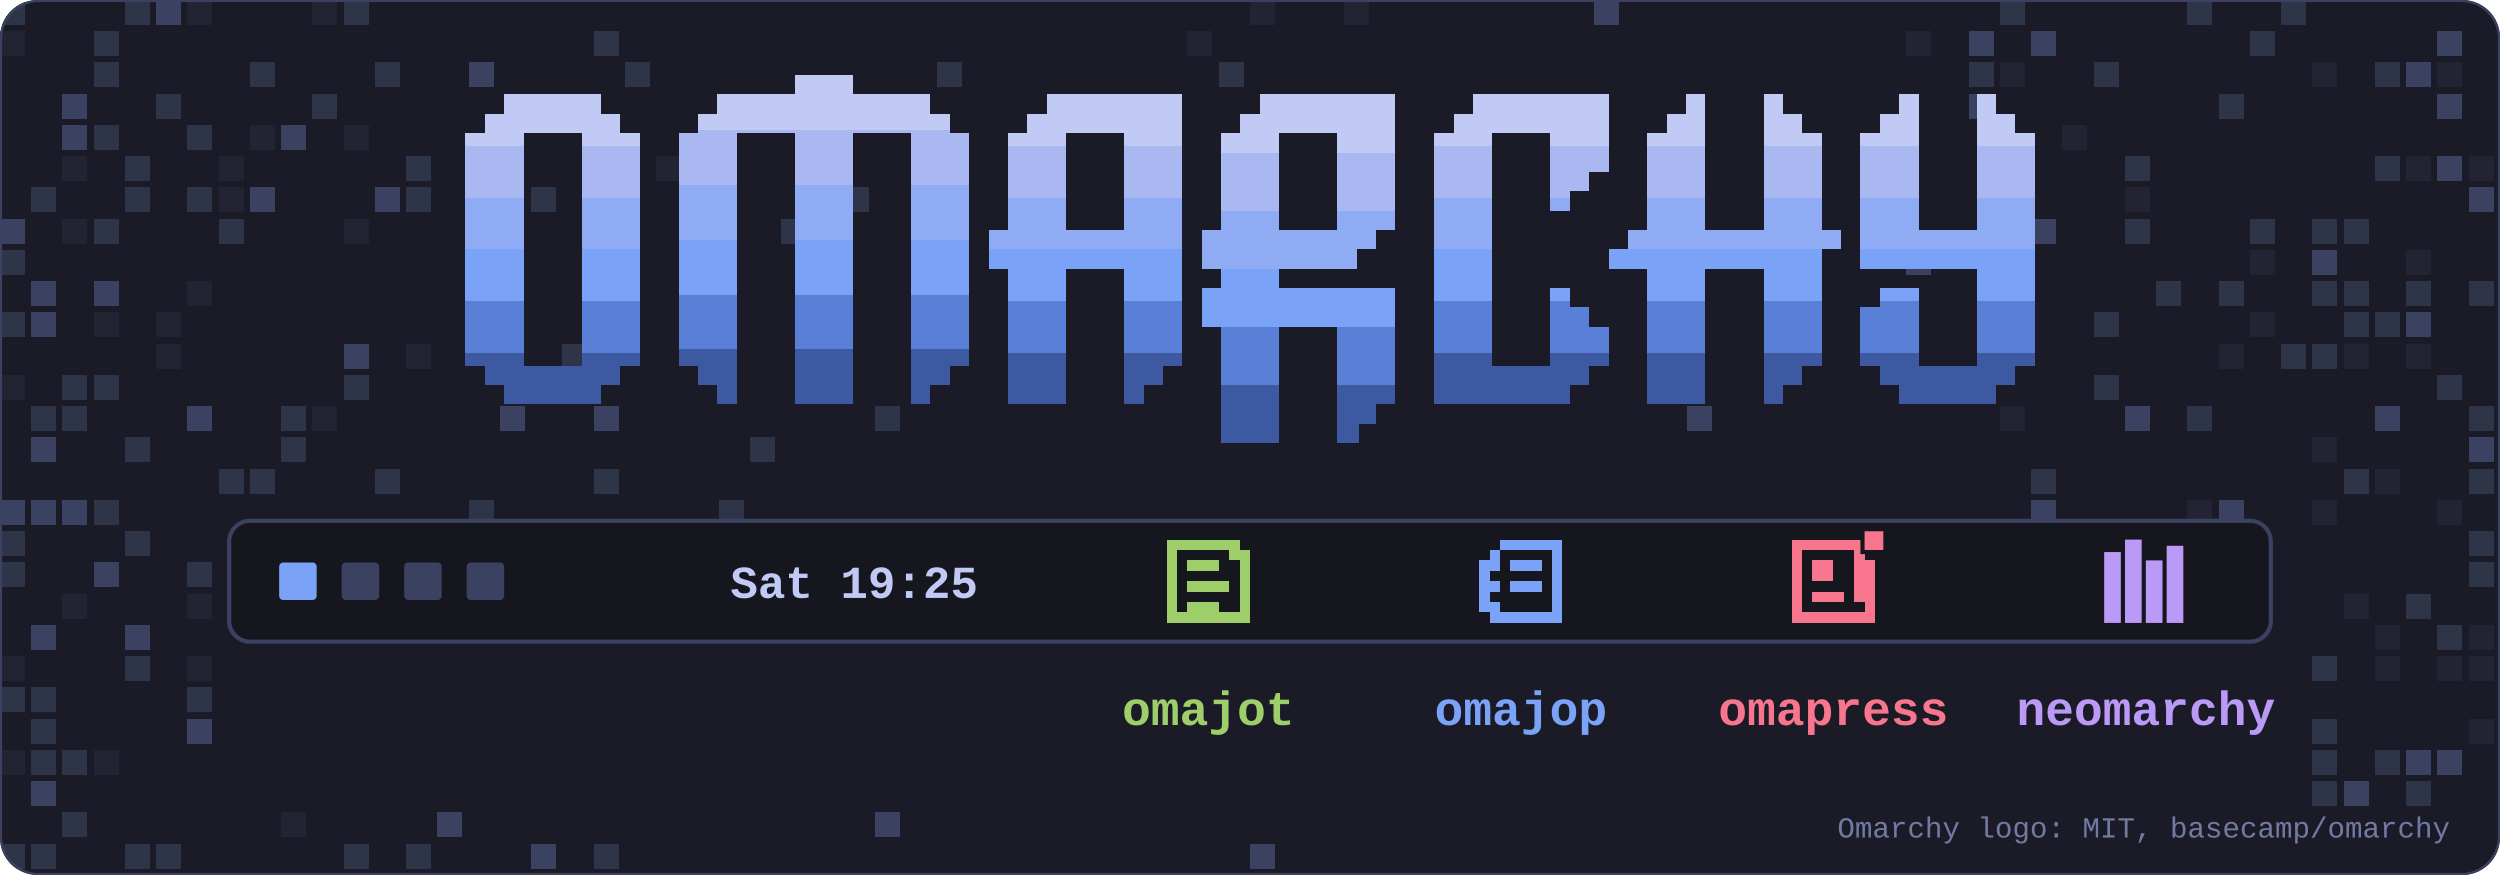
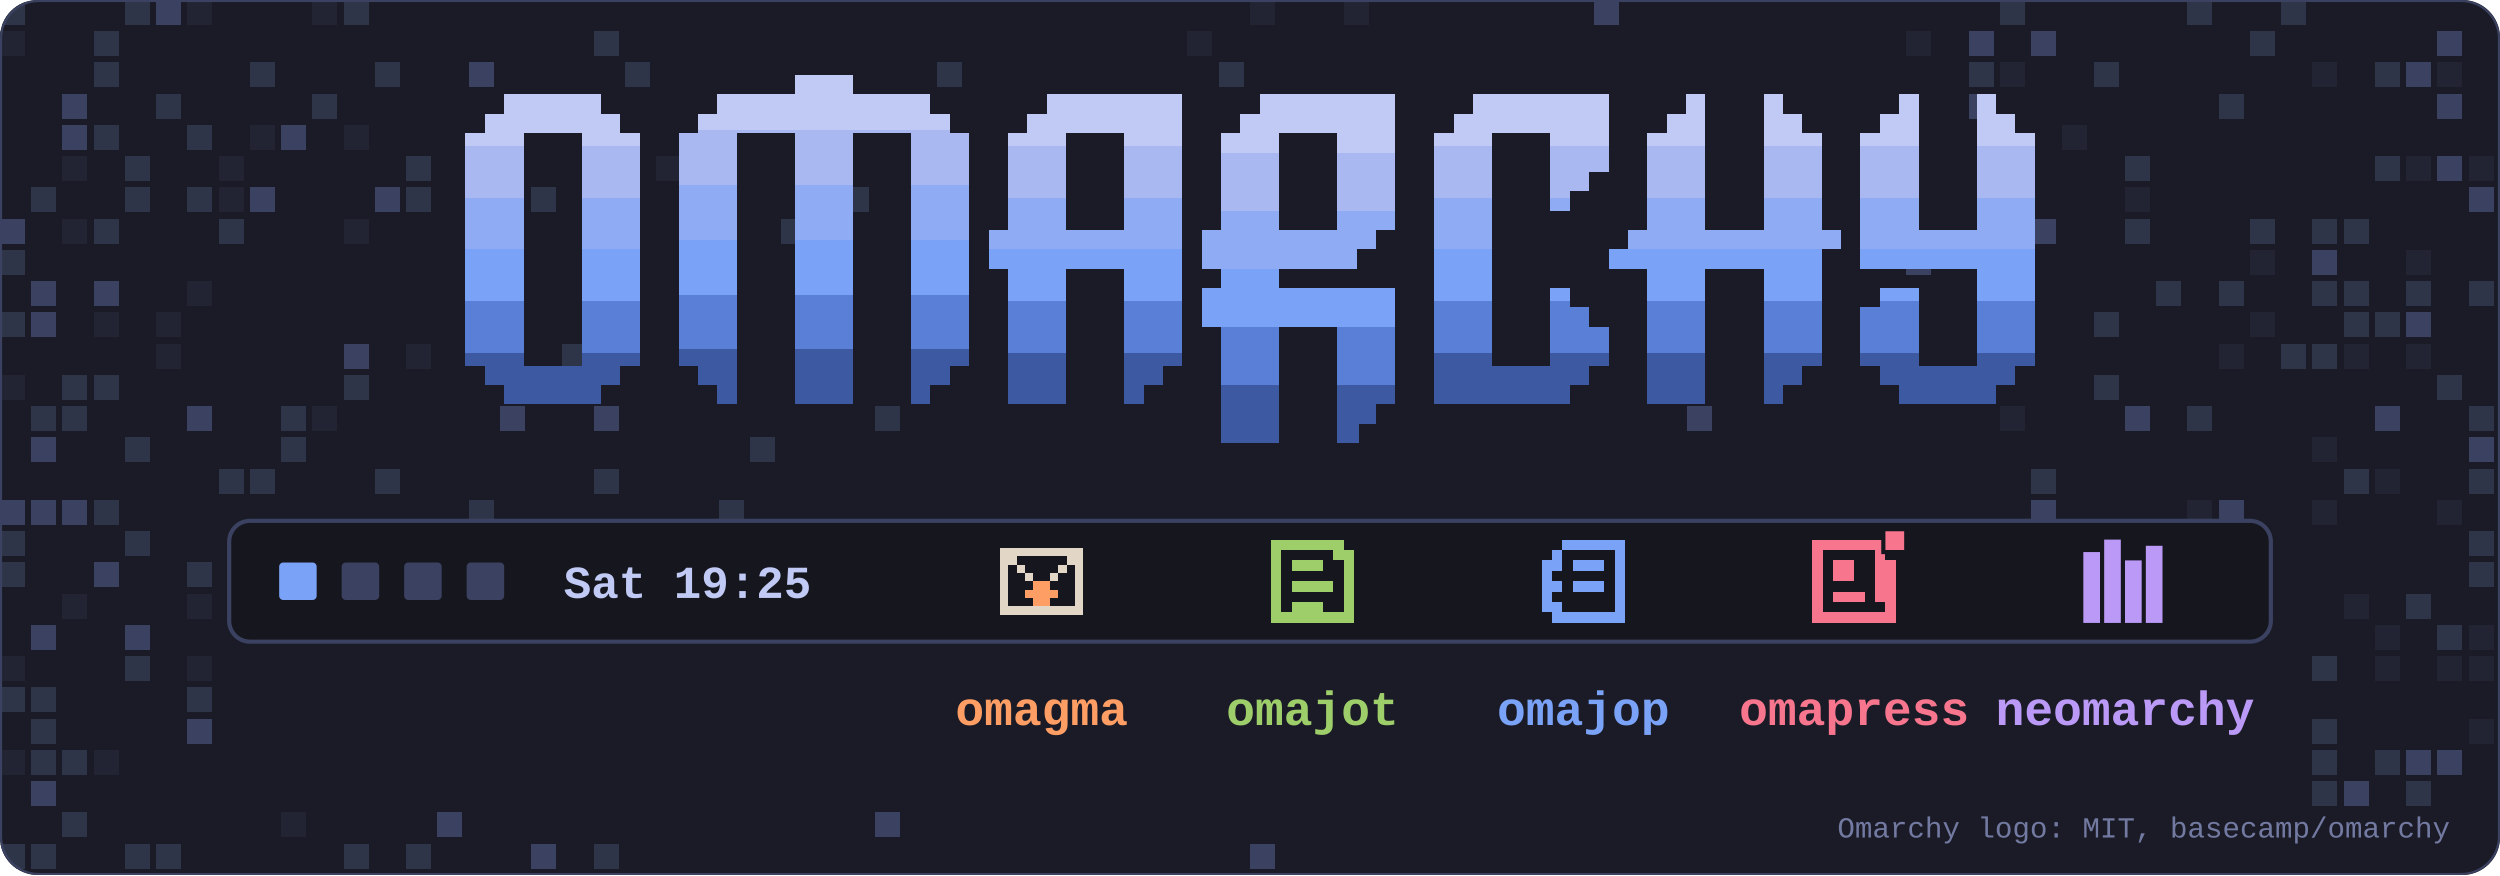
- <svg xmlns="http://www.w3.org/2000/svg" viewBox="0 0 1200 420" width="1200" height="420" role="img" aria-label="The Omarchy wordmark above an Omarchy bar holding four plugins by Rene: omajot, omajop, omapress and neomarchy.">
+ <svg xmlns="http://www.w3.org/2000/svg" viewBox="0 0 1200 420" width="1200" height="420" role="img" aria-label="The Omarchy wordmark above an Omarchy bar holding five plugins by Rene: omagma, omajot, omajop, omapress and neomarchy.">
  <defs>
    <linearGradient id="bands" x1="0" y1="0" x2="0" y2="1">
      <stop offset="0.000" stop-color="#c0caf5" />
      <stop offset="0.167" stop-color="#c0caf5" />
      <stop offset="0.167" stop-color="#a9b8f0" />
      <stop offset="0.333" stop-color="#a9b8f0" />
      <stop offset="0.333" stop-color="#8fabf3" />
      <stop offset="0.500" stop-color="#8fabf3" />
      <stop offset="0.500" stop-color="#7aa2f7" />
      <stop offset="0.667" stop-color="#7aa2f7" />
      <stop offset="0.667" stop-color="#5a7fd6" />
      <stop offset="0.833" stop-color="#5a7fd6" />
      <stop offset="0.833" stop-color="#3d59a1" />
      <stop offset="1.000" stop-color="#3d59a1" />
    </linearGradient>
    <clipPath id="frame">
      <rect width="1200" height="420" rx="18" />
    </clipPath>
  </defs>
  <g clip-path="url(#frame)">
    <rect width="1200" height="420" fill="#1a1b26" />
    <g shape-rendering="crispEdges">
      <rect x="0" y="0" width="12" height="12" fill="#2f3549" />
      <rect x="0" y="15" width="12" height="12" fill="#232433" />
      <rect x="0" y="105" width="12" height="12" fill="#3b4261" />
      <rect x="0" y="120" width="12" height="12" fill="#2f3549" />
      <rect x="0" y="150" width="12" height="12" fill="#2f3549" />
      <rect x="0" y="180" width="12" height="12" fill="#232433" />
      <rect x="0" y="240" width="12" height="12" fill="#3b4261" />
      <rect x="0" y="255" width="12" height="12" fill="#2f3549" />
      <rect x="0" y="270" width="12" height="12" fill="#2f3549" />
      <rect x="0" y="315" width="12" height="12" fill="#232433" />
      <rect x="0" y="330" width="12" height="12" fill="#2f3549" />
      <rect x="0" y="360" width="12" height="12" fill="#232433" />
      <rect x="0" y="405" width="12" height="12" fill="#2f3549" />
      <rect x="15" y="90" width="12" height="12" fill="#2f3549" />
      <rect x="15" y="135" width="12" height="12" fill="#3b4261" />
      <rect x="15" y="150" width="12" height="12" fill="#3b4261" />
      <rect x="15" y="195" width="12" height="12" fill="#2f3549" />
      <rect x="15" y="210" width="12" height="12" fill="#3b4261" />
      <rect x="15" y="240" width="12" height="12" fill="#3b4261" />
      <rect x="15" y="300" width="12" height="12" fill="#3b4261" />
      <rect x="15" y="330" width="12" height="12" fill="#2f3549" />
      <rect x="15" y="345" width="12" height="12" fill="#2f3549" />
      <rect x="15" y="360" width="12" height="12" fill="#2f3549" />
      <rect x="15" y="375" width="12" height="12" fill="#3b4261" />
      <rect x="15" y="405" width="12" height="12" fill="#2f3549" />
      <rect x="30" y="45" width="12" height="12" fill="#3b4261" />
      <rect x="30" y="60" width="12" height="12" fill="#3b4261" />
      <rect x="30" y="75" width="12" height="12" fill="#232433" />
      <rect x="30" y="105" width="12" height="12" fill="#232433" />
      <rect x="30" y="180" width="12" height="12" fill="#2f3549" />
      <rect x="30" y="195" width="12" height="12" fill="#2f3549" />
      <rect x="30" y="240" width="12" height="12" fill="#3b4261" />
      <rect x="30" y="285" width="12" height="12" fill="#232433" />
      <rect x="30" y="360" width="12" height="12" fill="#2f3549" />
      <rect x="30" y="390" width="12" height="12" fill="#2f3549" />
      <rect x="45" y="15" width="12" height="12" fill="#2f3549" />
      <rect x="45" y="30" width="12" height="12" fill="#2f3549" />
      <rect x="45" y="60" width="12" height="12" fill="#2f3549" />
      <rect x="45" y="105" width="12" height="12" fill="#2f3549" />
      <rect x="45" y="135" width="12" height="12" fill="#3b4261" />
      <rect x="45" y="150" width="12" height="12" fill="#232433" />
      <rect x="45" y="180" width="12" height="12" fill="#2f3549" />
      <rect x="45" y="240" width="12" height="12" fill="#2f3549" />
      <rect x="45" y="270" width="12" height="12" fill="#3b4261" />
      <rect x="45" y="360" width="12" height="12" fill="#232433" />
      <rect x="60" y="0" width="12" height="12" fill="#2f3549" />
      <rect x="60" y="75" width="12" height="12" fill="#2f3549" />
      <rect x="60" y="90" width="12" height="12" fill="#2f3549" />
      <rect x="60" y="210" width="12" height="12" fill="#2f3549" />
      <rect x="60" y="255" width="12" height="12" fill="#2f3549" />
      <rect x="60" y="300" width="12" height="12" fill="#3b4261" />
      <rect x="60" y="315" width="12" height="12" fill="#2f3549" />
      <rect x="60" y="405" width="12" height="12" fill="#2f3549" />
      <rect x="75" y="0" width="12" height="12" fill="#3b4261" />
      <rect x="75" y="45" width="12" height="12" fill="#2f3549" />
      <rect x="75" y="150" width="12" height="12" fill="#232433" />
      <rect x="75" y="165" width="12" height="12" fill="#232433" />
      <rect x="75" y="405" width="12" height="12" fill="#2f3549" />
      <rect x="90" y="0" width="12" height="12" fill="#232433" />
      <rect x="90" y="60" width="12" height="12" fill="#2f3549" />
      <rect x="90" y="90" width="12" height="12" fill="#2f3549" />
      <rect x="90" y="135" width="12" height="12" fill="#232433" />
      <rect x="90" y="195" width="12" height="12" fill="#3b4261" />
      <rect x="90" y="270" width="12" height="12" fill="#2f3549" />
      <rect x="90" y="285" width="12" height="12" fill="#232433" />
      <rect x="90" y="315" width="12" height="12" fill="#232433" />
      <rect x="90" y="330" width="12" height="12" fill="#2f3549" />
      <rect x="90" y="345" width="12" height="12" fill="#3b4261" />
      <rect x="105" y="75" width="12" height="12" fill="#232433" />
      <rect x="105" y="90" width="12" height="12" fill="#232433" />
      <rect x="105" y="105" width="12" height="12" fill="#2f3549" />
      <rect x="105" y="225" width="12" height="12" fill="#2f3549" />
      <rect x="120" y="30" width="12" height="12" fill="#2f3549" />
      <rect x="120" y="60" width="12" height="12" fill="#232433" />
      <rect x="120" y="90" width="12" height="12" fill="#3b4261" />
      <rect x="120" y="225" width="12" height="12" fill="#2f3549" />
      <rect x="135" y="60" width="12" height="12" fill="#3b4261" />
      <rect x="135" y="195" width="12" height="12" fill="#2f3549" />
      <rect x="135" y="210" width="12" height="12" fill="#2f3549" />
      <rect x="135" y="390" width="12" height="12" fill="#232433" />
      <rect x="150" y="0" width="12" height="12" fill="#232433" />
      <rect x="150" y="45" width="12" height="12" fill="#2f3549" />
      <rect x="150" y="195" width="12" height="12" fill="#232433" />
      <rect x="165" y="0" width="12" height="12" fill="#2f3549" />
      <rect x="165" y="60" width="12" height="12" fill="#232433" />
      <rect x="165" y="105" width="12" height="12" fill="#232433" />
      <rect x="165" y="165" width="12" height="12" fill="#3b4261" />
      <rect x="165" y="180" width="12" height="12" fill="#2f3549" />
      <rect x="165" y="405" width="12" height="12" fill="#2f3549" />
      <rect x="180" y="30" width="12" height="12" fill="#2f3549" />
      <rect x="180" y="90" width="12" height="12" fill="#3b4261" />
      <rect x="180" y="225" width="12" height="12" fill="#2f3549" />
      <rect x="195" y="75" width="12" height="12" fill="#2f3549" />
      <rect x="195" y="90" width="12" height="12" fill="#2f3549" />
      <rect x="195" y="165" width="12" height="12" fill="#232433" />
      <rect x="195" y="405" width="12" height="12" fill="#2f3549" />
      <rect x="210" y="390" width="12" height="12" fill="#3b4261" />
      <rect x="225" y="30" width="12" height="12" fill="#3b4261" />
      <rect x="225" y="90" width="12" height="12" fill="#2f3549" />
      <rect x="225" y="240" width="12" height="12" fill="#2f3549" />
      <rect x="240" y="195" width="12" height="12" fill="#3b4261" />
      <rect x="255" y="90" width="12" height="12" fill="#2f3549" />
      <rect x="255" y="405" width="12" height="12" fill="#3b4261" />
      <rect x="270" y="165" width="12" height="12" fill="#2f3549" />
      <rect x="285" y="15" width="12" height="12" fill="#2f3549" />
      <rect x="285" y="60" width="12" height="12" fill="#2f3549" />
      <rect x="285" y="165" width="12" height="12" fill="#3b4261" />
      <rect x="285" y="195" width="12" height="12" fill="#3b4261" />
      <rect x="285" y="225" width="12" height="12" fill="#2f3549" />
      <rect x="285" y="405" width="12" height="12" fill="#2f3549" />
      <rect x="300" y="30" width="12" height="12" fill="#2f3549" />
      <rect x="315" y="75" width="12" height="12" fill="#232433" />
      <rect x="345" y="240" width="12" height="12" fill="#2f3549" />
      <rect x="360" y="210" width="12" height="12" fill="#2f3549" />
      <rect x="375" y="105" width="12" height="12" fill="#2f3549" />
      <rect x="405" y="90" width="12" height="12" fill="#2f3549" />
      <rect x="420" y="195" width="12" height="12" fill="#2f3549" />
      <rect x="420" y="390" width="12" height="12" fill="#3b4261" />
      <rect x="450" y="30" width="12" height="12" fill="#2f3549" />
      <rect x="450" y="120" width="12" height="12" fill="#2f3549" />
      <rect x="570" y="15" width="12" height="12" fill="#232433" />
      <rect x="585" y="30" width="12" height="12" fill="#2f3549" />
      <rect x="600" y="0" width="12" height="12" fill="#232433" />
      <rect x="600" y="75" width="12" height="12" fill="#2f3549" />
      <rect x="600" y="405" width="12" height="12" fill="#3b4261" />
      <rect x="630" y="45" width="12" height="12" fill="#2f3549" />
      <rect x="645" y="0" width="12" height="12" fill="#232433" />
      <rect x="690" y="165" width="12" height="12" fill="#2f3549" />
      <rect x="765" y="0" width="12" height="12" fill="#3b4261" />
      <rect x="810" y="195" width="12" height="12" fill="#3b4261" />
      <rect x="915" y="15" width="12" height="12" fill="#232433" />
      <rect x="915" y="120" width="12" height="12" fill="#3b4261" />
      <rect x="945" y="15" width="12" height="12" fill="#3b4261" />
      <rect x="945" y="30" width="12" height="12" fill="#2f3549" />
      <rect x="945" y="45" width="12" height="12" fill="#3b4261" />
      <rect x="960" y="0" width="12" height="12" fill="#2f3549" />
      <rect x="960" y="30" width="12" height="12" fill="#232433" />
      <rect x="960" y="195" width="12" height="12" fill="#232433" />
      <rect x="975" y="15" width="12" height="12" fill="#3b4261" />
      <rect x="975" y="105" width="12" height="12" fill="#3b4261" />
      <rect x="975" y="225" width="12" height="12" fill="#2f3549" />
      <rect x="975" y="240" width="12" height="12" fill="#3b4261" />
      <rect x="990" y="60" width="12" height="12" fill="#232433" />
      <rect x="1005" y="30" width="12" height="12" fill="#2f3549" />
      <rect x="1005" y="150" width="12" height="12" fill="#2f3549" />
      <rect x="1005" y="180" width="12" height="12" fill="#2f3549" />
      <rect x="1020" y="75" width="12" height="12" fill="#2f3549" />
      <rect x="1020" y="90" width="12" height="12" fill="#232433" />
      <rect x="1020" y="105" width="12" height="12" fill="#2f3549" />
      <rect x="1020" y="195" width="12" height="12" fill="#3b4261" />
      <rect x="1035" y="135" width="12" height="12" fill="#2f3549" />
      <rect x="1050" y="0" width="12" height="12" fill="#2f3549" />
      <rect x="1050" y="195" width="12" height="12" fill="#2f3549" />
      <rect x="1050" y="240" width="12" height="12" fill="#232433" />
      <rect x="1065" y="45" width="12" height="12" fill="#2f3549" />
      <rect x="1065" y="135" width="12" height="12" fill="#2f3549" />
      <rect x="1065" y="165" width="12" height="12" fill="#232433" />
      <rect x="1065" y="240" width="12" height="12" fill="#3b4261" />
      <rect x="1080" y="15" width="12" height="12" fill="#2f3549" />
      <rect x="1080" y="105" width="12" height="12" fill="#2f3549" />
      <rect x="1080" y="120" width="12" height="12" fill="#232433" />
      <rect x="1080" y="150" width="12" height="12" fill="#232433" />
      <rect x="1095" y="0" width="12" height="12" fill="#2f3549" />
      <rect x="1095" y="165" width="12" height="12" fill="#2f3549" />
      <rect x="1110" y="30" width="12" height="12" fill="#232433" />
      <rect x="1110" y="105" width="12" height="12" fill="#2f3549" />
      <rect x="1110" y="120" width="12" height="12" fill="#3b4261" />
      <rect x="1110" y="135" width="12" height="12" fill="#2f3549" />
      <rect x="1110" y="165" width="12" height="12" fill="#2f3549" />
      <rect x="1110" y="210" width="12" height="12" fill="#232433" />
      <rect x="1110" y="240" width="12" height="12" fill="#232433" />
      <rect x="1110" y="315" width="12" height="12" fill="#2f3549" />
      <rect x="1110" y="345" width="12" height="12" fill="#2f3549" />
      <rect x="1110" y="360" width="12" height="12" fill="#2f3549" />
      <rect x="1110" y="375" width="12" height="12" fill="#2f3549" />
      <rect x="1125" y="105" width="12" height="12" fill="#2f3549" />
      <rect x="1125" y="135" width="12" height="12" fill="#2f3549" />
      <rect x="1125" y="150" width="12" height="12" fill="#2f3549" />
      <rect x="1125" y="165" width="12" height="12" fill="#232433" />
      <rect x="1125" y="225" width="12" height="12" fill="#2f3549" />
      <rect x="1125" y="285" width="12" height="12" fill="#232433" />
      <rect x="1125" y="375" width="12" height="12" fill="#3b4261" />
      <rect x="1140" y="30" width="12" height="12" fill="#2f3549" />
      <rect x="1140" y="75" width="12" height="12" fill="#2f3549" />
      <rect x="1140" y="150" width="12" height="12" fill="#2f3549" />
      <rect x="1140" y="195" width="12" height="12" fill="#3b4261" />
      <rect x="1140" y="225" width="12" height="12" fill="#232433" />
      <rect x="1140" y="300" width="12" height="12" fill="#232433" />
      <rect x="1140" y="315" width="12" height="12" fill="#232433" />
      <rect x="1140" y="360" width="12" height="12" fill="#2f3549" />
      <rect x="1155" y="30" width="12" height="12" fill="#3b4261" />
      <rect x="1155" y="75" width="12" height="12" fill="#232433" />
      <rect x="1155" y="120" width="12" height="12" fill="#232433" />
      <rect x="1155" y="135" width="12" height="12" fill="#2f3549" />
      <rect x="1155" y="150" width="12" height="12" fill="#3b4261" />
      <rect x="1155" y="165" width="12" height="12" fill="#232433" />
      <rect x="1155" y="285" width="12" height="12" fill="#2f3549" />
      <rect x="1155" y="360" width="12" height="12" fill="#3b4261" />
      <rect x="1155" y="375" width="12" height="12" fill="#2f3549" />
      <rect x="1170" y="15" width="12" height="12" fill="#3b4261" />
      <rect x="1170" y="30" width="12" height="12" fill="#232433" />
      <rect x="1170" y="45" width="12" height="12" fill="#3b4261" />
      <rect x="1170" y="75" width="12" height="12" fill="#3b4261" />
      <rect x="1170" y="180" width="12" height="12" fill="#2f3549" />
      <rect x="1170" y="240" width="12" height="12" fill="#232433" />
      <rect x="1170" y="300" width="12" height="12" fill="#2f3549" />
      <rect x="1170" y="315" width="12" height="12" fill="#232433" />
      <rect x="1170" y="360" width="12" height="12" fill="#3b4261" />
      <rect x="1185" y="75" width="12" height="12" fill="#232433" />
      <rect x="1185" y="90" width="12" height="12" fill="#3b4261" />
      <rect x="1185" y="135" width="12" height="12" fill="#2f3549" />
      <rect x="1185" y="195" width="12" height="12" fill="#2f3549" />
      <rect x="1185" y="210" width="12" height="12" fill="#3b4261" />
      <rect x="1185" y="225" width="12" height="12" fill="#2f3549" />
      <rect x="1185" y="255" width="12" height="12" fill="#2f3549" />
      <rect x="1185" y="270" width="12" height="12" fill="#2f3549" />
      <rect x="1185" y="300" width="12" height="12" fill="#232433" />
      <rect x="1185" y="315" width="12" height="12" fill="#232433" />
      <rect x="1185" y="345" width="12" height="12" fill="#232433" />
      <rect x="0" y="30" width="12" height="12" fill="#7aa2f7" opacity="0">
        <animate attributeName="opacity" values="0;0.9;0" dur="4.7s" begin="0.4s" repeatCount="indefinite" />
      </rect>
      <rect x="0" y="45" width="12" height="12" fill="#7aa2f7" opacity="0">
        <animate attributeName="opacity" values="0;0.9;0" dur="5.3s" begin="5.7s" repeatCount="indefinite" />
      </rect>
      <rect x="0" y="90" width="12" height="12" fill="#7aa2f7" opacity="0">
        <animate attributeName="opacity" values="0;0.9;0" dur="3.9s" begin="3.3s" repeatCount="indefinite" />
      </rect>
      <rect x="60" y="195" width="12" height="12" fill="#7aa2f7" opacity="0">
        <animate attributeName="opacity" values="0;0.9;0" dur="6.2s" begin="4.4s" repeatCount="indefinite" />
      </rect>
      <rect x="90" y="255" width="12" height="12" fill="#7aa2f7" opacity="0">
        <animate attributeName="opacity" values="0;0.9;0" dur="5.2s" begin="2.6s" repeatCount="indefinite" />
      </rect>
      <rect x="105" y="195" width="12" height="12" fill="#7aa2f7" opacity="0">
        <animate attributeName="opacity" values="0;0.9;0" dur="5.8s" begin="5.6s" repeatCount="indefinite" />
      </rect>
      <rect x="135" y="30" width="12" height="12" fill="#7aa2f7" opacity="0">
        <animate attributeName="opacity" values="0;0.9;0" dur="5.5s" begin="5.3s" repeatCount="indefinite" />
      </rect>
      <rect x="135" y="150" width="12" height="12" fill="#7aa2f7" opacity="0">
        <animate attributeName="opacity" values="0;0.9;0" dur="4.5s" begin="2.0s" repeatCount="indefinite" />
      </rect>
      <rect x="150" y="135" width="12" height="12" fill="#7aa2f7" opacity="0">
        <animate attributeName="opacity" values="0;0.9;0" dur="6.3s" begin="5.4s" repeatCount="indefinite" />
      </rect>
      <rect x="180" y="240" width="12" height="12" fill="#7aa2f7" opacity="0">
        <animate attributeName="opacity" values="0;0.9;0" dur="4.8s" begin="4.9s" repeatCount="indefinite" />
      </rect>
      <rect x="195" y="390" width="12" height="12" fill="#7aa2f7" opacity="0">
        <animate attributeName="opacity" values="0;0.9;0" dur="6.0s" begin="5.0s" repeatCount="indefinite" />
      </rect>
      <rect x="210" y="135" width="12" height="12" fill="#7aa2f7" opacity="0">
        <animate attributeName="opacity" values="0;0.9;0" dur="5.6s" begin="3.8s" repeatCount="indefinite" />
      </rect>
      <rect x="975" y="135" width="12" height="12" fill="#7aa2f7" opacity="0">
        <animate attributeName="opacity" values="0;0.9;0" dur="5.7s" begin="5.9s" repeatCount="indefinite" />
      </rect>
      <rect x="975" y="180" width="12" height="12" fill="#7aa2f7" opacity="0">
        <animate attributeName="opacity" values="0;0.9;0" dur="5.9s" begin="1.5s" repeatCount="indefinite" />
      </rect>
      <rect x="1080" y="165" width="12" height="12" fill="#7aa2f7" opacity="0">
        <animate attributeName="opacity" values="0;0.9;0" dur="3.6s" begin="4.5s" repeatCount="indefinite" />
      </rect>
    </g>
    <g transform="translate(223.4 36) scale(0.62)" shape-rendering="crispEdges">
      <g fill="url(#bands)">
        <path clip-rule="evenodd" d="m720 120h-15v15h-14.998v14.999l-60.002.001v15.002l90-.002v.002h.002l-.002 89.998h-15v15h-13v15h-17v-89.998h-45v90l-45-.002v-89.998h-14.998v-30h14.998v-15.002h-14.998v-30.001h14.998v-75h15v-14.997h15v-15.002h105.002zm-90-.001h45v-74.997h-45z" fill-rule="evenodd" />
        <path clip-rule="evenodd" d="m105 30.002h15v14.997h15v180.001h-15v15h-15v15.002h-75v-15.002h-15v-15h-15v-180.001h15v-14.997h15v-15.002h75zm-60 194.998h45v-179.998h-45z" fill-rule="evenodd" />
        <path d="m300 15h60v15h15v14.999h15v180.001h-15v15h-15v15h-15l-.004-209.998h-44.994v-.002h-.002v210.002h-45v-210h-44.998v179.997h-.002v30.003h-15v-15.002h-15v-15h-14.998v-180.001h14.998v-14.999h15v-15h60v-15h45z" />
        <path clip-rule="evenodd" d="m555 225h-15v15h-15v15h-15v-105.001l-44.998.001v105.002h-45.002v-105.002h-15v-30.001h15v-75h15.002v-14.997h15v-15.002h105zm-89.998-105.001h44.998v-74.997h-44.998z" fill-rule="evenodd" />
        <path d="m885 75h-15v15h-15v15h-15v-59.998h-45v179.998h45v-59.998h15v14.997h15v15.001h15v30h-15v15h-15v15.002l-105-.002v-210.001h14.998v-14.997h15.002v-15.002h105z" />
        <path d="m960 119.999h45v-104.999h15v15h15v14.999h15v75.001h15v15h-15v90h-15v15h-15v15h-15v-105h-45v105.002l-45-.002v-105h-30v-15h15v-15.001h15v-75h15v-14.997h15v-15.002h15z" />
        <path d="m1125 119.999h45v-104.999h15v15h15v15h15v180h-15v15h-15v15.002l-75-.002v-15h-15v-15h-15v-45.001h15v-14.997-.002h30v60h45v-75h-90v-105.001h15v-14.997h15v-15.002h15z" />
      </g>
    </g>
    <rect x="110" y="250" width="980" height="58" rx="10" fill="#16161e" stroke="#3b4261" stroke-width="2" />
    <rect x="134" y="270" width="18" height="18" rx="2" fill="#7aa2f7" />
    <rect x="164" y="270" width="18" height="18" rx="2" fill="#3b4261" />
    <rect x="194" y="270" width="18" height="18" rx="2" fill="#3b4261" />
    <rect x="224" y="270" width="18" height="18" rx="2" fill="#3b4261" />
-     <text x="410" y="287" font-family="ui-monospace, SFMono-Regular, 'JetBrains Mono', Menlo, Consolas, 'Liberation Mono', monospace" font-size="22" font-weight="700" fill="#c0caf5" text-anchor="middle">Sat 19:25</text>
+     <text x="330" y="287" font-family="ui-monospace, SFMono-Regular, 'JetBrains Mono', Menlo, Consolas, 'Liberation Mono', monospace" font-size="22" font-weight="700" fill="#c0caf5" text-anchor="middle">Sat 19:25</text>
+     <g fill="#e2d6c6" shape-rendering="crispEdges">
+       <rect x="480" y="263" width="4" height="4" />
+       <rect x="484" y="263" width="4" height="4" />
+       <rect x="488" y="263" width="4" height="4" />
+       <rect x="492" y="263" width="4" height="4" />
+       <rect x="496" y="263" width="4" height="4" />
+       <rect x="500" y="263" width="4" height="4" />
+       <rect x="504" y="263" width="4" height="4" />
+       <rect x="508" y="263" width="4" height="4" />
+       <rect x="512" y="263" width="4" height="4" />
+       <rect x="516" y="263" width="4" height="4" />
+       <rect x="480" y="267" width="4" height="4" />
+       <rect x="484" y="267" width="4" height="4" />
+       <rect x="512" y="267" width="4" height="4" />
+       <rect x="516" y="267" width="4" height="4" />
+       <rect x="480" y="271" width="4" height="4" />
+       <rect x="488" y="271" width="4" height="4" />
+       <rect x="508" y="271" width="4" height="4" />
+       <rect x="516" y="271" width="4" height="4" />
+       <rect x="480" y="275" width="4" height="4" />
+       <rect x="492" y="275" width="4" height="4" />
+       <rect x="504" y="275" width="4" height="4" />
+       <rect x="516" y="275" width="4" height="4" />
+       <rect x="480" y="279" width="4" height="4" />
+       <rect x="496" y="279" width="4" height="4" />
+       <rect x="500" y="279" width="4" height="4" />
+       <rect x="516" y="279" width="4" height="4" />
+       <rect x="480" y="283" width="4" height="4" />
+       <rect x="516" y="283" width="4" height="4" />
+       <rect x="480" y="287" width="4" height="4" />
+       <rect x="516" y="287" width="4" height="4" />
+       <rect x="480" y="291" width="4" height="4" />
+       <rect x="484" y="291" width="4" height="4" />
+       <rect x="488" y="291" width="4" height="4" />
+       <rect x="492" y="291" width="4" height="4" />
+       <rect x="496" y="291" width="4" height="4" />
+       <rect x="500" y="291" width="4" height="4" />
+       <rect x="504" y="291" width="4" height="4" />
+       <rect x="508" y="291" width="4" height="4" />
+       <rect x="512" y="291" width="4" height="4" />
+       <rect x="516" y="291" width="4" height="4" />
+     </g>
+     <g fill="#ff9e64" shape-rendering="crispEdges">
+       <rect x="496" y="279" width="4" height="4" />
+       <rect x="500" y="279" width="4" height="4" />
+       <rect x="492" y="283" width="4" height="4" />
+       <rect x="496" y="283" width="4" height="4" />
+       <rect x="500" y="283" width="4" height="4" />
+       <rect x="504" y="283" width="4" height="4" />
+       <rect x="496" y="287" width="4" height="4" />
+       <rect x="500" y="287" width="4" height="4" />
+     </g>
+     <text x="500" y="348" font-family="ui-monospace, SFMono-Regular, 'JetBrains Mono', Menlo, Consolas, 'Liberation Mono', monospace" font-size="23" font-weight="700" fill="#ff9e64" text-anchor="middle">omagma</text>
    <g fill="#9ece6a" shape-rendering="crispEdges">
-       <rect x="560" y="259" width="5" height="5" />
-       <rect x="565" y="259" width="5" height="5" />
-       <rect x="570" y="259" width="5" height="5" />
-       <rect x="575" y="259" width="5" height="5" />
-       <rect x="580" y="259" width="5" height="5" />
-       <rect x="585" y="259" width="5" height="5" />
-       <rect x="590" y="259" width="5" height="5" />
-       <rect x="560" y="264" width="5" height="5" />
-       <rect x="590" y="264" width="5" height="5" />
-       <rect x="595" y="264" width="5" height="5" />
-       <rect x="560" y="269" width="5" height="5" />
-       <rect x="570" y="269" width="5" height="5" />
-       <rect x="575" y="269" width="5" height="5" />
-       <rect x="580" y="269" width="5" height="5" />
-       <rect x="595" y="269" width="5" height="5" />
-       <rect x="560" y="274" width="5" height="5" />
-       <rect x="595" y="274" width="5" height="5" />
-       <rect x="560" y="279" width="5" height="5" />
-       <rect x="570" y="279" width="5" height="5" />
-       <rect x="575" y="279" width="5" height="5" />
-       <rect x="580" y="279" width="5" height="5" />
-       <rect x="585" y="279" width="5" height="5" />
-       <rect x="595" y="279" width="5" height="5" />
-       <rect x="560" y="284" width="5" height="5" />
-       <rect x="595" y="284" width="5" height="5" />
-       <rect x="560" y="289" width="5" height="5" />
-       <rect x="570" y="289" width="5" height="5" />
-       <rect x="575" y="289" width="5" height="5" />
-       <rect x="580" y="289" width="5" height="5" />
-       <rect x="595" y="289" width="5" height="5" />
-       <rect x="560" y="294" width="5" height="5" />
-       <rect x="565" y="294" width="5" height="5" />
-       <rect x="570" y="294" width="5" height="5" />
-       <rect x="575" y="294" width="5" height="5" />
-       <rect x="580" y="294" width="5" height="5" />
-       <rect x="585" y="294" width="5" height="5" />
-       <rect x="590" y="294" width="5" height="5" />
-       <rect x="595" y="294" width="5" height="5" />
-     </g>
-     <text x="580" y="348" font-family="ui-monospace, SFMono-Regular, 'JetBrains Mono', Menlo, Consolas, 'Liberation Mono', monospace" font-size="23" font-weight="700" fill="#9ece6a" text-anchor="middle">omajot</text>
+       <rect x="610" y="259" width="5" height="5" />
+       <rect x="615" y="259" width="5" height="5" />
+       <rect x="620" y="259" width="5" height="5" />
+       <rect x="625" y="259" width="5" height="5" />
+       <rect x="630" y="259" width="5" height="5" />
+       <rect x="635" y="259" width="5" height="5" />
+       <rect x="640" y="259" width="5" height="5" />
+       <rect x="610" y="264" width="5" height="5" />
+       <rect x="640" y="264" width="5" height="5" />
+       <rect x="645" y="264" width="5" height="5" />
+       <rect x="610" y="269" width="5" height="5" />
+       <rect x="620" y="269" width="5" height="5" />
+       <rect x="625" y="269" width="5" height="5" />
+       <rect x="630" y="269" width="5" height="5" />
+       <rect x="645" y="269" width="5" height="5" />
+       <rect x="610" y="274" width="5" height="5" />
+       <rect x="645" y="274" width="5" height="5" />
+       <rect x="610" y="279" width="5" height="5" />
+       <rect x="620" y="279" width="5" height="5" />
+       <rect x="625" y="279" width="5" height="5" />
+       <rect x="630" y="279" width="5" height="5" />
+       <rect x="635" y="279" width="5" height="5" />
+       <rect x="645" y="279" width="5" height="5" />
+       <rect x="610" y="284" width="5" height="5" />
+       <rect x="645" y="284" width="5" height="5" />
+       <rect x="610" y="289" width="5" height="5" />
+       <rect x="620" y="289" width="5" height="5" />
+       <rect x="625" y="289" width="5" height="5" />
+       <rect x="630" y="289" width="5" height="5" />
+       <rect x="645" y="289" width="5" height="5" />
+       <rect x="610" y="294" width="5" height="5" />
+       <rect x="615" y="294" width="5" height="5" />
+       <rect x="620" y="294" width="5" height="5" />
+       <rect x="625" y="294" width="5" height="5" />
+       <rect x="630" y="294" width="5" height="5" />
+       <rect x="635" y="294" width="5" height="5" />
+       <rect x="640" y="294" width="5" height="5" />
+       <rect x="645" y="294" width="5" height="5" />
+     </g>
+     <text x="630" y="348" font-family="ui-monospace, SFMono-Regular, 'JetBrains Mono', Menlo, Consolas, 'Liberation Mono', monospace" font-size="23" font-weight="700" fill="#9ece6a" text-anchor="middle">omajot</text>
    <g fill="#7aa2f7" shape-rendering="crispEdges">
-       <rect x="720" y="259" width="5" height="5" />
-       <rect x="725" y="259" width="5" height="5" />
-       <rect x="730" y="259" width="5" height="5" />
-       <rect x="735" y="259" width="5" height="5" />
-       <rect x="740" y="259" width="5" height="5" />
-       <rect x="745" y="259" width="5" height="5" />
-       <rect x="715" y="264" width="5" height="5" />
+       <rect x="750" y="259" width="5" height="5" />
+       <rect x="755" y="259" width="5" height="5" />
+       <rect x="760" y="259" width="5" height="5" />
+       <rect x="765" y="259" width="5" height="5" />
+       <rect x="770" y="259" width="5" height="5" />
+       <rect x="775" y="259" width="5" height="5" />
      <rect x="745" y="264" width="5" height="5" />
-       <rect x="710" y="269" width="5" height="5" />
-       <rect x="715" y="269" width="5" height="5" />
-       <rect x="725" y="269" width="5" height="5" />
-       <rect x="730" y="269" width="5" height="5" />
-       <rect x="735" y="269" width="5" height="5" />
+       <rect x="775" y="264" width="5" height="5" />
+       <rect x="740" y="269" width="5" height="5" />
      <rect x="745" y="269" width="5" height="5" />
-       <rect x="710" y="274" width="5" height="5" />
-       <rect x="745" y="274" width="5" height="5" />
-       <rect x="710" y="279" width="5" height="5" />
-       <rect x="715" y="279" width="5" height="5" />
-       <rect x="725" y="279" width="5" height="5" />
-       <rect x="730" y="279" width="5" height="5" />
-       <rect x="735" y="279" width="5" height="5" />
+       <rect x="755" y="269" width="5" height="5" />
+       <rect x="760" y="269" width="5" height="5" />
+       <rect x="765" y="269" width="5" height="5" />
+       <rect x="775" y="269" width="5" height="5" />
+       <rect x="740" y="274" width="5" height="5" />
+       <rect x="775" y="274" width="5" height="5" />
+       <rect x="740" y="279" width="5" height="5" />
      <rect x="745" y="279" width="5" height="5" />
-       <rect x="710" y="284" width="5" height="5" />
-       <rect x="745" y="284" width="5" height="5" />
-       <rect x="710" y="289" width="5" height="5" />
-       <rect x="715" y="289" width="5" height="5" />
+       <rect x="755" y="279" width="5" height="5" />
+       <rect x="760" y="279" width="5" height="5" />
+       <rect x="765" y="279" width="5" height="5" />
+       <rect x="775" y="279" width="5" height="5" />
+       <rect x="740" y="284" width="5" height="5" />
+       <rect x="775" y="284" width="5" height="5" />
+       <rect x="740" y="289" width="5" height="5" />
      <rect x="745" y="289" width="5" height="5" />
-       <rect x="715" y="294" width="5" height="5" />
-       <rect x="720" y="294" width="5" height="5" />
-       <rect x="725" y="294" width="5" height="5" />
-       <rect x="730" y="294" width="5" height="5" />
-       <rect x="735" y="294" width="5" height="5" />
-       <rect x="740" y="294" width="5" height="5" />
+       <rect x="775" y="289" width="5" height="5" />
      <rect x="745" y="294" width="5" height="5" />
-     </g>
-     <text x="730" y="348" font-family="ui-monospace, SFMono-Regular, 'JetBrains Mono', Menlo, Consolas, 'Liberation Mono', monospace" font-size="23" font-weight="700" fill="#7aa2f7" text-anchor="middle">omajop</text>
+       <rect x="750" y="294" width="5" height="5" />
+       <rect x="755" y="294" width="5" height="5" />
+       <rect x="760" y="294" width="5" height="5" />
+       <rect x="765" y="294" width="5" height="5" />
+       <rect x="770" y="294" width="5" height="5" />
+       <rect x="775" y="294" width="5" height="5" />
+     </g>
+     <text x="760" y="348" font-family="ui-monospace, SFMono-Regular, 'JetBrains Mono', Menlo, Consolas, 'Liberation Mono', monospace" font-size="23" font-weight="700" fill="#7aa2f7" text-anchor="middle">omajop</text>
    <g fill="#f7768e" shape-rendering="crispEdges">
-       <rect x="860" y="259" width="5" height="5" />
-       <rect x="865" y="259" width="5" height="5" />
      <rect x="870" y="259" width="5" height="5" />
      <rect x="875" y="259" width="5" height="5" />
      <rect x="880" y="259" width="5" height="5" />
      <rect x="885" y="259" width="5" height="5" />
      <rect x="890" y="259" width="5" height="5" />
-       <rect x="860" y="264" width="5" height="5" />
-       <rect x="890" y="264" width="5" height="5" />
-       <rect x="860" y="269" width="5" height="5" />
+       <rect x="895" y="259" width="5" height="5" />
+       <rect x="900" y="259" width="5" height="5" />
+       <rect x="870" y="264" width="5" height="5" />
+       <rect x="900" y="264" width="5" height="5" />
      <rect x="870" y="269" width="5" height="5" />
-       <rect x="875" y="269" width="5" height="5" />
-       <rect x="890" y="269" width="5" height="5" />
-       <rect x="895" y="269" width="5" height="5" />
-       <rect x="860" y="274" width="5" height="5" />
+       <rect x="880" y="269" width="5" height="5" />
+       <rect x="885" y="269" width="5" height="5" />
+       <rect x="900" y="269" width="5" height="5" />
+       <rect x="905" y="269" width="5" height="5" />
      <rect x="870" y="274" width="5" height="5" />
-       <rect x="875" y="274" width="5" height="5" />
-       <rect x="890" y="274" width="5" height="5" />
-       <rect x="895" y="274" width="5" height="5" />
-       <rect x="860" y="279" width="5" height="5" />
-       <rect x="890" y="279" width="5" height="5" />
-       <rect x="895" y="279" width="5" height="5" />
-       <rect x="860" y="284" width="5" height="5" />
+       <rect x="880" y="274" width="5" height="5" />
+       <rect x="885" y="274" width="5" height="5" />
+       <rect x="900" y="274" width="5" height="5" />
+       <rect x="905" y="274" width="5" height="5" />
+       <rect x="870" y="279" width="5" height="5" />
+       <rect x="900" y="279" width="5" height="5" />
+       <rect x="905" y="279" width="5" height="5" />
      <rect x="870" y="284" width="5" height="5" />
-       <rect x="875" y="284" width="5" height="5" />
      <rect x="880" y="284" width="5" height="5" />
+       <rect x="885" y="284" width="5" height="5" />
      <rect x="890" y="284" width="5" height="5" />
-       <rect x="895" y="284" width="5" height="5" />
-       <rect x="860" y="289" width="5" height="5" />
-       <rect x="895" y="289" width="5" height="5" />
-       <rect x="860" y="294" width="5" height="5" />
-       <rect x="865" y="294" width="5" height="5" />
+       <rect x="900" y="284" width="5" height="5" />
+       <rect x="905" y="284" width="5" height="5" />
+       <rect x="870" y="289" width="5" height="5" />
+       <rect x="905" y="289" width="5" height="5" />
      <rect x="870" y="294" width="5" height="5" />
      <rect x="875" y="294" width="5" height="5" />
      <rect x="880" y="294" width="5" height="5" />
      <rect x="885" y="294" width="5" height="5" />
      <rect x="890" y="294" width="5" height="5" />
      <rect x="895" y="294" width="5" height="5" />
-     </g>
-     <rect x="894" y="254" width="11" height="11" fill="#f7768e" stroke="#16161e" stroke-width="2">
+       <rect x="900" y="294" width="5" height="5" />
+       <rect x="905" y="294" width="5" height="5" />
+     </g>
+     <rect x="904" y="254" width="11" height="11" fill="#f7768e" stroke="#16161e" stroke-width="2">
      <animate attributeName="opacity" values="1;0.35;1" dur="1.6s" repeatCount="indefinite" />
    </rect>
-     <text x="880" y="348" font-family="ui-monospace, SFMono-Regular, 'JetBrains Mono', Menlo, Consolas, 'Liberation Mono', monospace" font-size="23" font-weight="700" fill="#f7768e" text-anchor="middle">omapress</text>
-     <rect x="1010" width="8" fill="#bb9af7" y="265" height="34">
+     <text x="890" y="348" font-family="ui-monospace, SFMono-Regular, 'JetBrains Mono', Menlo, Consolas, 'Liberation Mono', monospace" font-size="23" font-weight="700" fill="#f7768e" text-anchor="middle">omapress</text>
+     <rect x="1000" width="8" fill="#bb9af7" y="265" height="34">
      <animate attributeName="height" values="34;10;34" dur="0.90s" repeatCount="indefinite" />
      <animate attributeName="y" values="265;289;265" dur="0.90s" repeatCount="indefinite" />
    </rect>
-     <rect x="1020" width="8" fill="#bb9af7" y="259" height="40">
+     <rect x="1010" width="8" fill="#bb9af7" y="259" height="40">
      <animate attributeName="height" values="40;18;40" dur="1.13s" repeatCount="indefinite" />
      <animate attributeName="y" values="259;281;259" dur="1.13s" repeatCount="indefinite" />
    </rect>
-     <rect x="1030" width="8" fill="#bb9af7" y="269" height="30">
+     <rect x="1020" width="8" fill="#bb9af7" y="269" height="30">
      <animate attributeName="height" values="30;8;30" dur="1.36s" repeatCount="indefinite" />
      <animate attributeName="y" values="269;291;269" dur="1.36s" repeatCount="indefinite" />
    </rect>
-     <rect x="1040" width="8" fill="#bb9af7" y="262" height="37">
+     <rect x="1030" width="8" fill="#bb9af7" y="262" height="37">
      <animate attributeName="height" values="37;15;37" dur="1.59s" repeatCount="indefinite" />
      <animate attributeName="y" values="262;284;262" dur="1.59s" repeatCount="indefinite" />
    </rect>
-     <text x="1030" y="348" font-family="ui-monospace, SFMono-Regular, 'JetBrains Mono', Menlo, Consolas, 'Liberation Mono', monospace" font-size="23" font-weight="700" fill="#bb9af7" text-anchor="middle">neomarchy</text>
+     <text x="1020" y="348" font-family="ui-monospace, SFMono-Regular, 'JetBrains Mono', Menlo, Consolas, 'Liberation Mono', monospace" font-size="23" font-weight="700" fill="#bb9af7" text-anchor="middle">neomarchy</text>
    <text x="1176" y="402" font-family="ui-monospace, SFMono-Regular, 'JetBrains Mono', Menlo, Consolas, 'Liberation Mono', monospace" font-size="14" font-weight="400" fill="#737aa2" text-anchor="end">Omarchy logo: MIT, basecamp/omarchy</text>
  </g>
  <rect x="0.5" y="0.5" width="1199" height="419" rx="18" fill="none" stroke="#3b4261" />
</svg>
